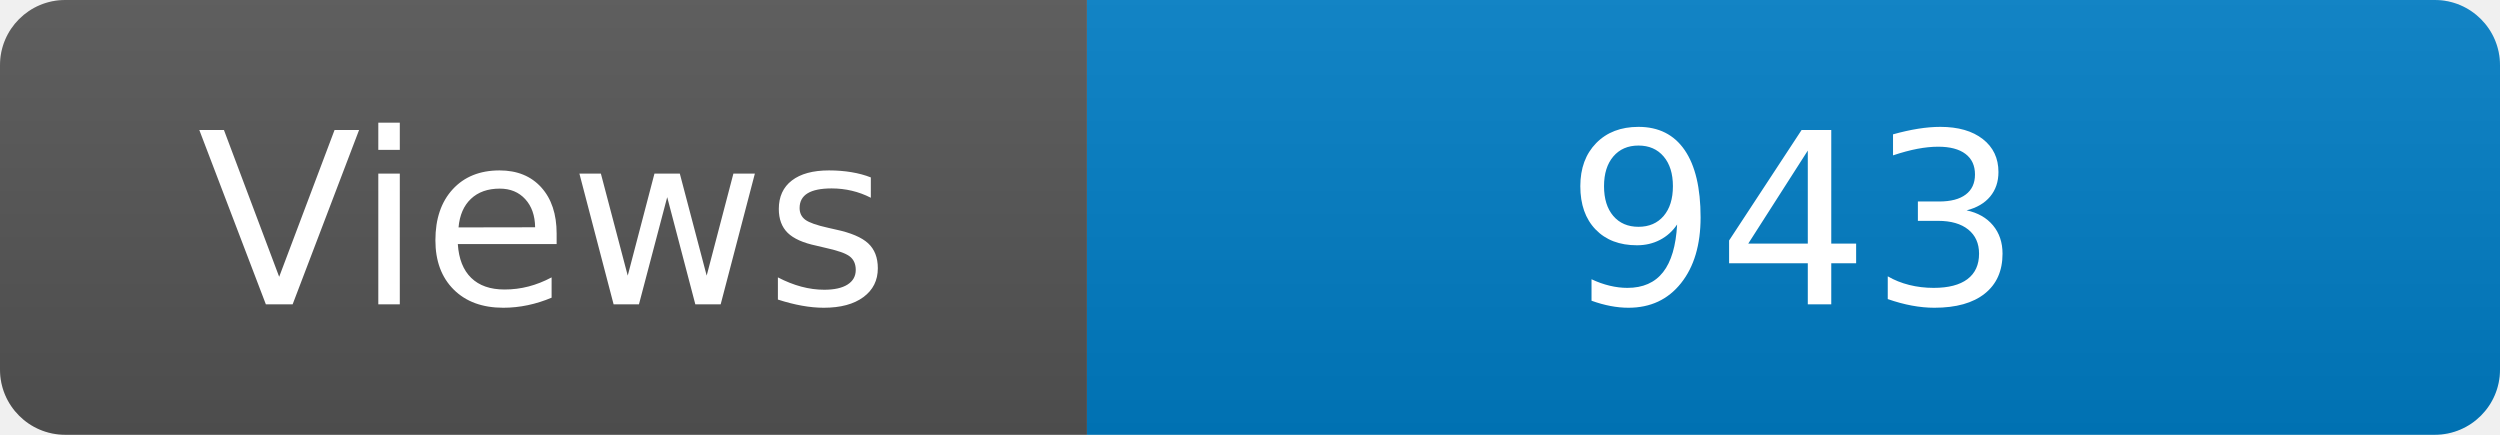
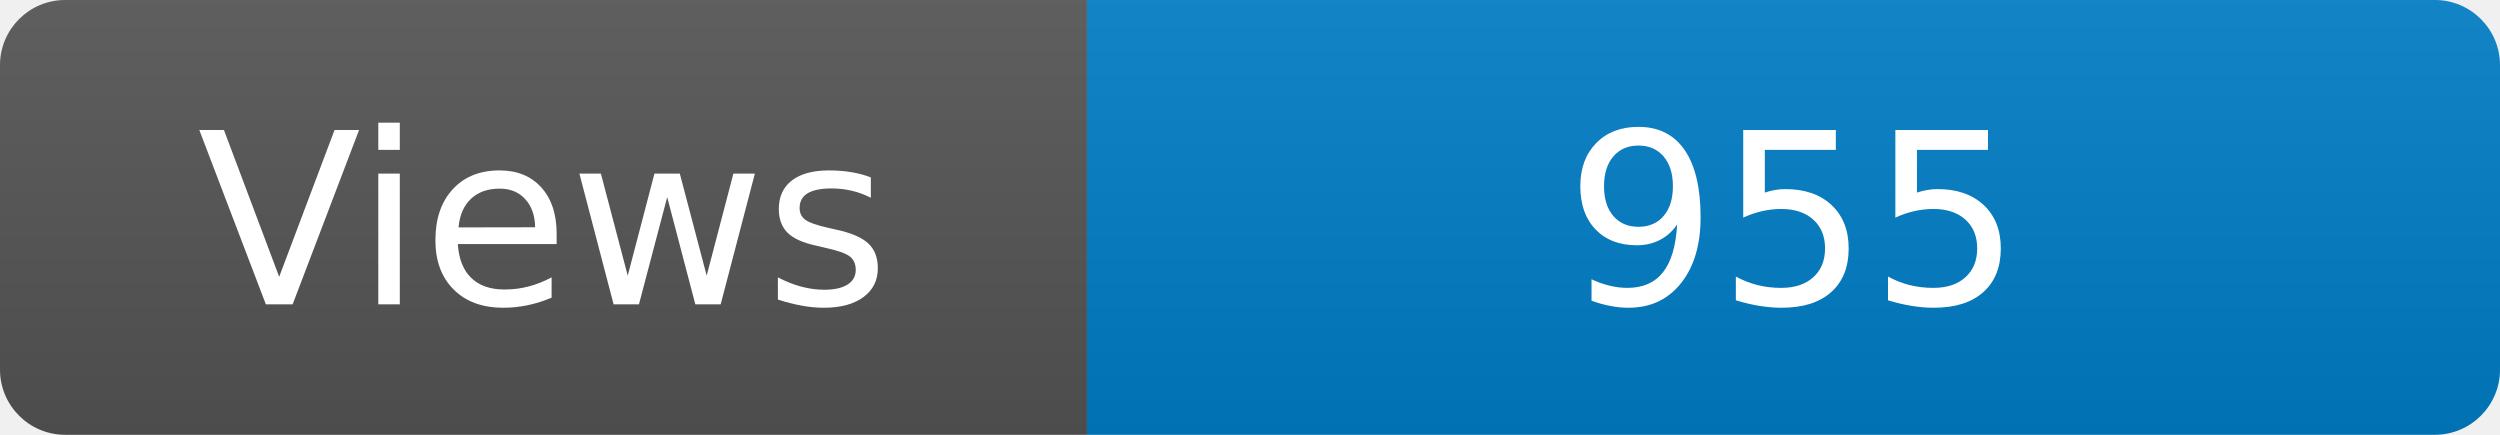
<svg xmlns="http://www.w3.org/2000/svg" width="115" height="20" role="img" aria-label="Maintained?: yes">
  <linearGradient id="s" x2="0" y2="100%">
    <stop offset="0" stop-color="#bbb" stop-opacity=".1" />
    <stop offset="1" stop-opacity=".1" />
  </linearGradient>
  <clipPath id="r">
    <rect width="115" height="20" rx="3" fill="#fff" />
  </clipPath>
  <g clip-path="url(#r)">
    <rect width="50" height="20" fill="#555" />
    <rect x="50" width="160" height="20" fill="#007ec6" />
    <rect width="115" height="20" fill="url(#s)" />
  </g>
  <g fill="#fff" text-anchor="middle" font-family="Verdana,Geneva,DejaVu Sans,sans-serif" font-size="110">
    <text x="250" y="140" transform="scale(.1)" fill="#fff">Views</text>
-     <text x="825" y="140" transform="scale(.1)" fill="#fff">943</text>
+     <text x="825" y="140" transform="scale(.1)" fill="#fff">955</text>
  </g>
</svg>
